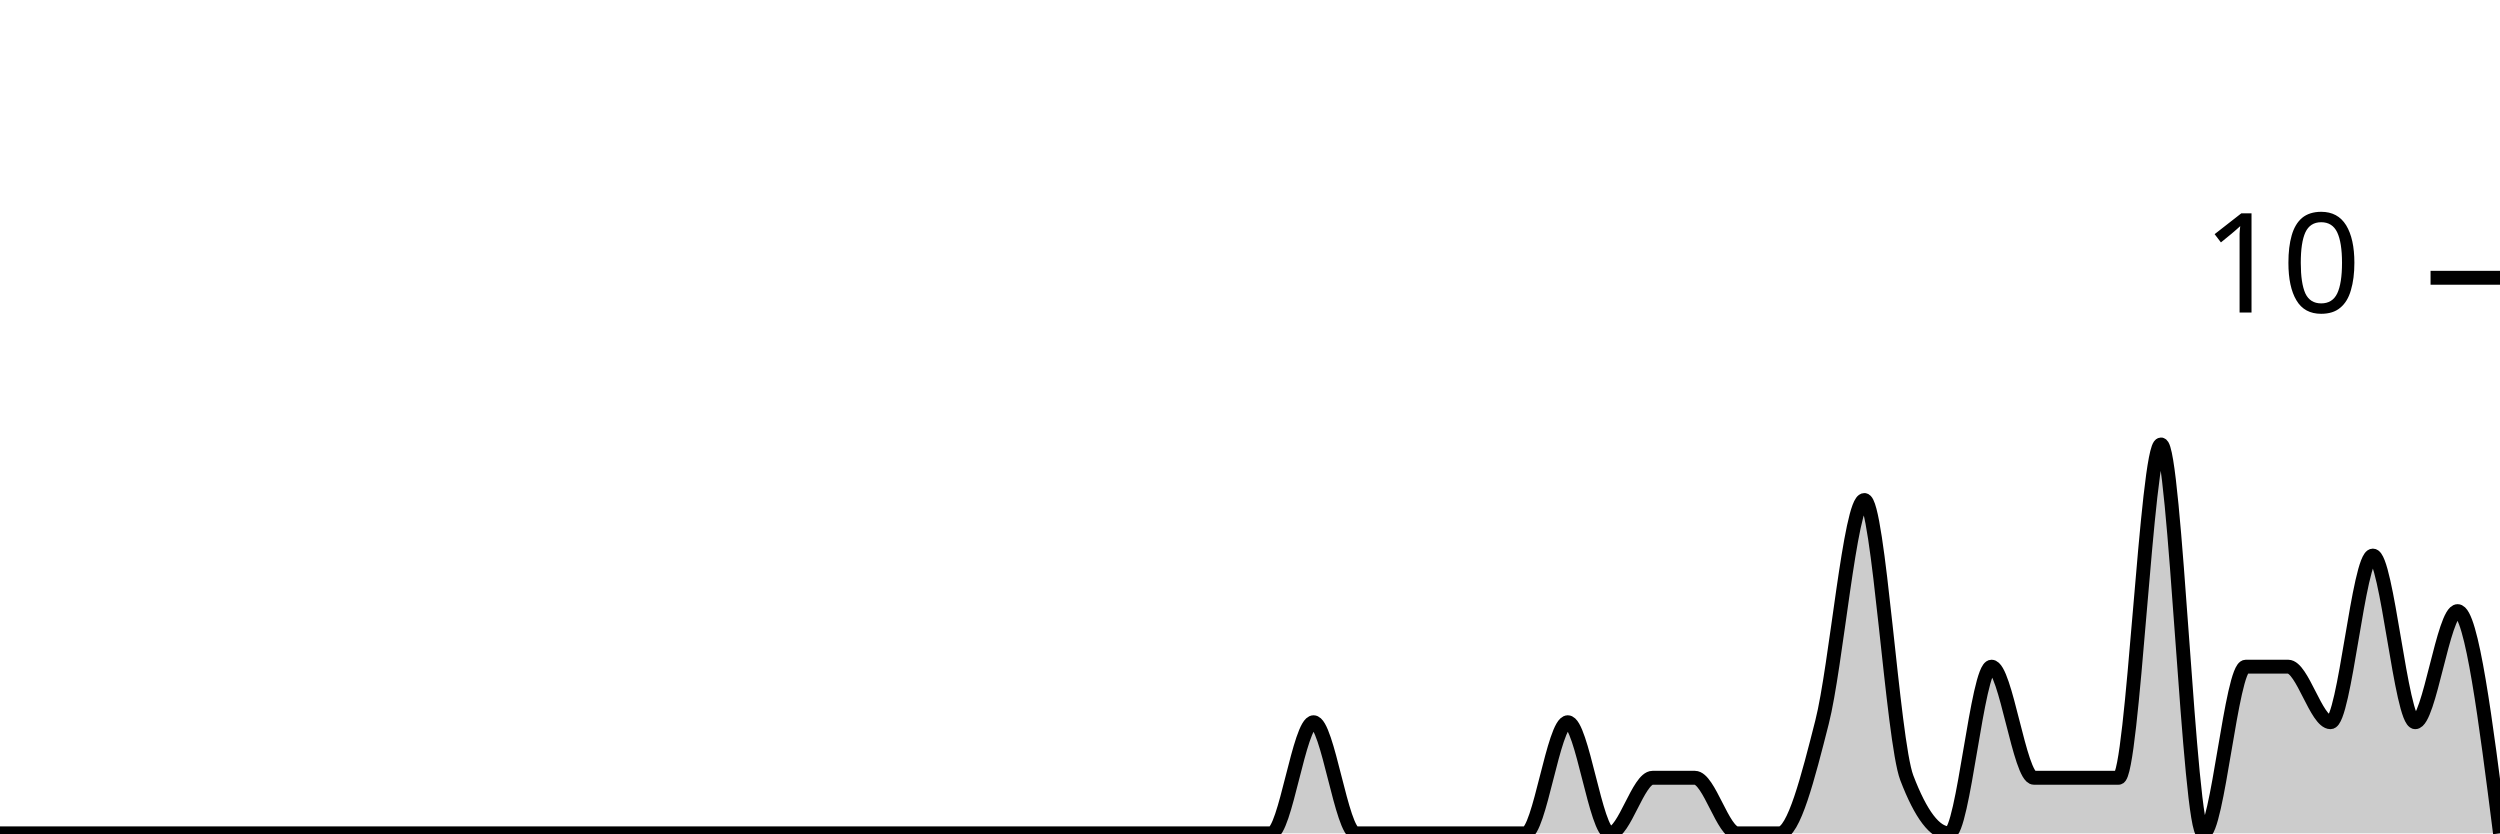
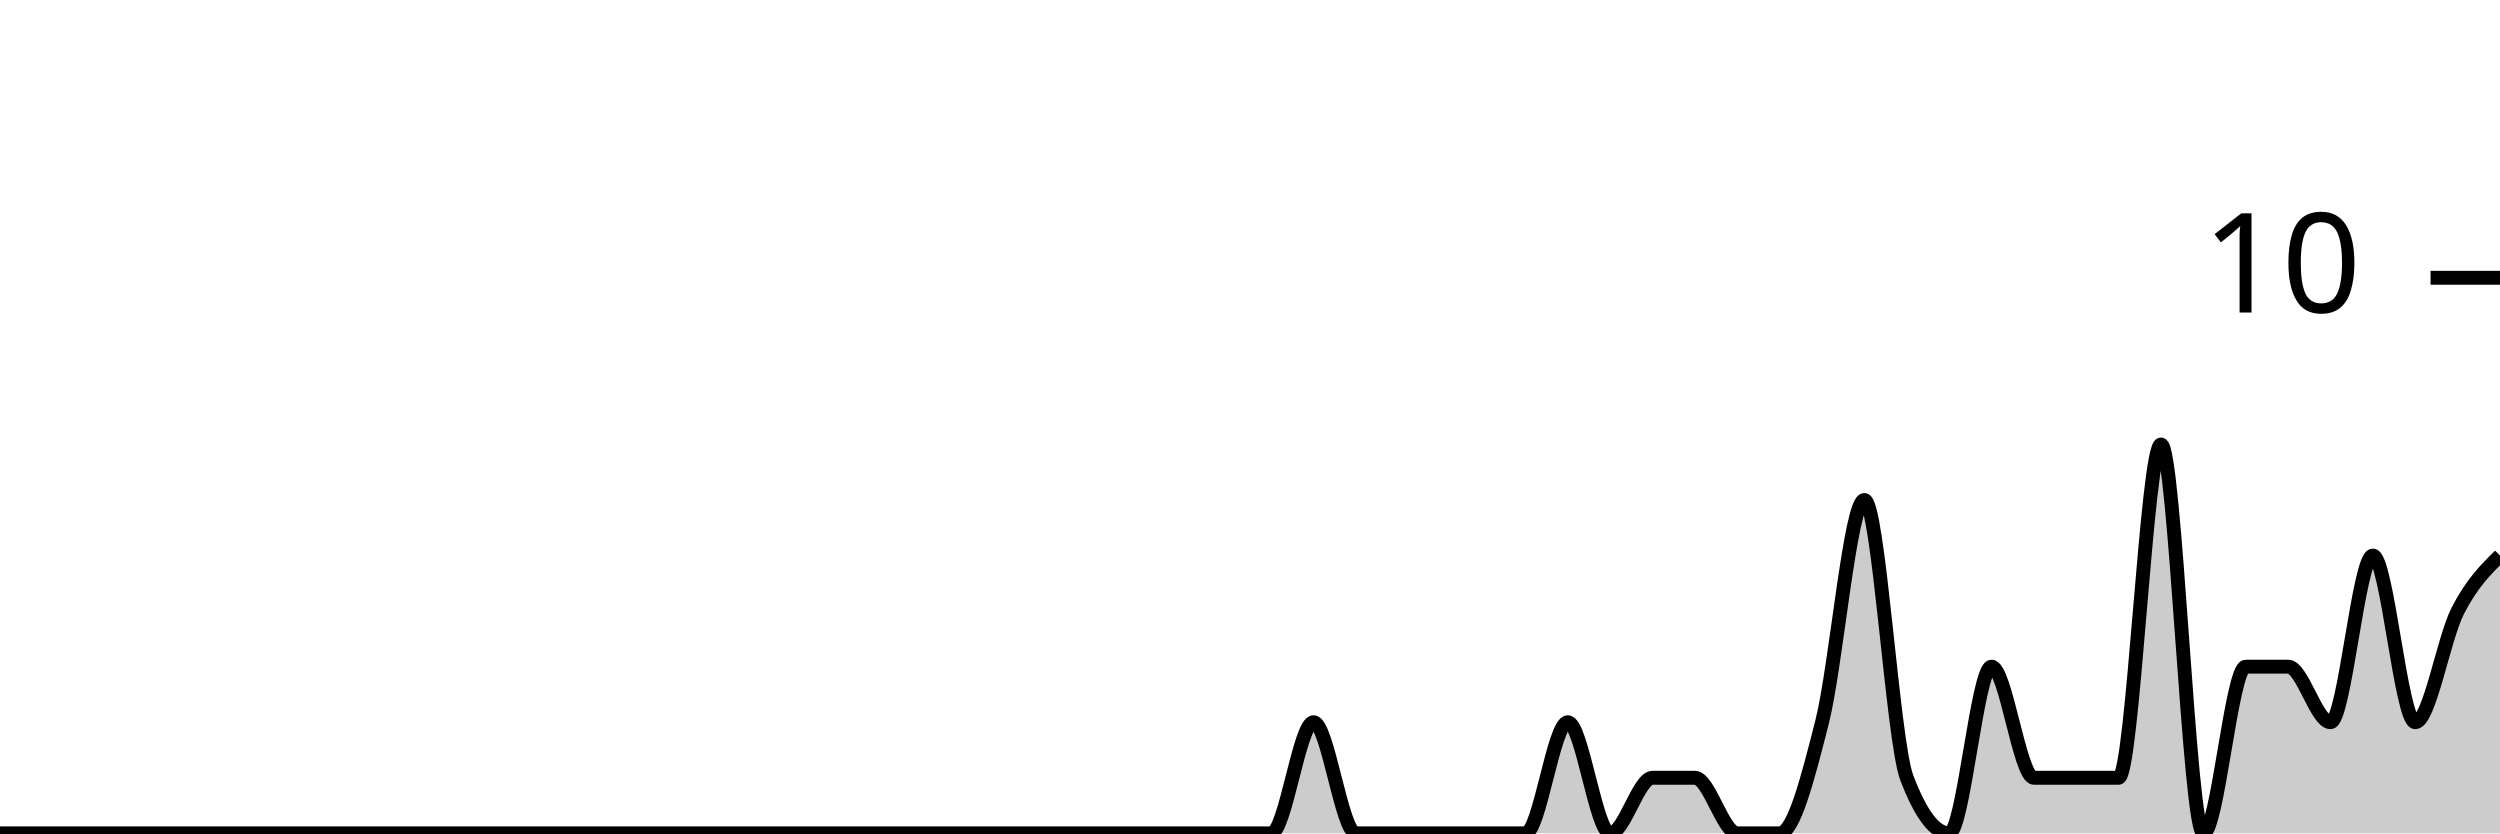
<svg xmlns="http://www.w3.org/2000/svg" viewBox="0 0 180 60">
  <g transform="translate(0,20)">
-     <path class="area" fill="rgba(0, 0, 0, 0.2)" d="M0,40C1.017,40,2.034,40,3.051,40C4.068,40,5.085,40,6.102,40C7.119,40,8.136,40,9.153,40C10.169,40,11.186,40,12.203,40C13.22,40,14.237,40,15.254,40C16.271,40,17.288,40,18.305,40C19.322,40,20.339,40,21.356,40C22.373,40,23.39,40,24.407,40C25.424,40,26.441,40,27.458,40C28.475,40,29.492,40,30.508,40C31.525,40,32.542,40,33.559,40C34.576,40,35.593,40,36.61,40C37.627,40,38.644,40,39.661,40C40.678,40,41.695,40,42.712,40C43.729,40,44.746,40,45.763,40C46.78,40,47.797,40,48.814,40C49.831,40,50.847,40,51.864,40C52.881,40,53.898,40,54.915,40C55.932,40,56.949,40,57.966,40C58.983,40,60,40,61.017,40C62.034,40,63.051,40,64.068,40C65.085,40,66.102,40,67.119,40C68.136,40,69.153,40,70.169,40C71.186,40,72.203,40,73.22,40C74.237,40,75.254,40,76.271,40C77.288,40,78.305,40,79.322,40C80.339,40,81.356,40,82.373,40C83.39,40,84.407,40,85.424,40C86.441,40,87.458,40,88.475,40C89.492,40,90.508,40,91.525,40C92.542,40,93.559,32,94.576,32C95.593,32,96.61,40,97.627,40C98.644,40,99.661,40,100.678,40C101.695,40,102.712,40,103.729,40C104.746,40,105.763,40,106.78,40C107.797,40,108.814,40,109.831,40C110.847,40,111.864,32,112.881,32C113.898,32,114.915,40,115.932,40C116.949,40,117.966,36,118.983,36C120,36,121.017,36,122.034,36C123.051,36,124.068,40,125.085,40C126.102,40,127.119,40,128.136,40C129.153,40,130.169,36,131.186,32C132.203,28,133.22,16,134.237,16C135.254,16,136.271,33.333,137.288,36C138.305,38.667,139.322,40,140.339,40C141.356,40,142.373,28,143.39,28C144.407,28,145.424,36,146.441,36C147.458,36,148.475,36,149.492,36C150.508,36,151.525,36,152.542,36C153.559,36,154.576,12,155.593,12C156.61,12,157.627,40,158.644,40C159.661,40,160.678,28,161.695,28C162.712,28,163.729,28,164.746,28C165.763,28,166.78,32,167.797,32C168.814,32,169.831,20,170.847,20C171.864,20,172.881,32,173.898,32C174.915,32,175.932,24,176.949,24C177.966,24,178.983,32,180,40L180,40C178.983,40,177.966,40,176.949,40C175.932,40,174.915,40,173.898,40C172.881,40,171.864,40,170.847,40C169.831,40,168.814,40,167.797,40C166.78,40,165.763,40,164.746,40C163.729,40,162.712,40,161.695,40C160.678,40,159.661,40,158.644,40C157.627,40,156.61,40,155.593,40C154.576,40,153.559,40,152.542,40C151.525,40,150.508,40,149.492,40C148.475,40,147.458,40,146.441,40C145.424,40,144.407,40,143.39,40C142.373,40,141.356,40,140.339,40C139.322,40,138.305,40,137.288,40C136.271,40,135.254,40,134.237,40C133.22,40,132.203,40,131.186,40C130.169,40,129.153,40,128.136,40C127.119,40,126.102,40,125.085,40C124.068,40,123.051,40,122.034,40C121.017,40,120,40,118.983,40C117.966,40,116.949,40,115.932,40C114.915,40,113.898,40,112.881,40C111.864,40,110.847,40,109.831,40C108.814,40,107.797,40,106.78,40C105.763,40,104.746,40,103.729,40C102.712,40,101.695,40,100.678,40C99.661,40,98.644,40,97.627,40C96.61,40,95.593,40,94.576,40C93.559,40,92.542,40,91.525,40C90.508,40,89.492,40,88.475,40C87.458,40,86.441,40,85.424,40C84.407,40,83.39,40,82.373,40C81.356,40,80.339,40,79.322,40C78.305,40,77.288,40,76.271,40C75.254,40,74.237,40,73.22,40C72.203,40,71.186,40,70.169,40C69.153,40,68.136,40,67.119,40C66.102,40,65.085,40,64.068,40C63.051,40,62.034,40,61.017,40C60,40,58.983,40,57.966,40C56.949,40,55.932,40,54.915,40C53.898,40,52.881,40,51.864,40C50.847,40,49.831,40,48.814,40C47.797,40,46.78,40,45.763,40C44.746,40,43.729,40,42.712,40C41.695,40,40.678,40,39.661,40C38.644,40,37.627,40,36.61,40C35.593,40,34.576,40,33.559,40C32.542,40,31.525,40,30.508,40C29.492,40,28.475,40,27.458,40C26.441,40,25.424,40,24.407,40C23.39,40,22.373,40,21.356,40C20.339,40,19.322,40,18.305,40C17.288,40,16.271,40,15.254,40C14.237,40,13.22,40,12.203,40C11.186,40,10.169,40,9.153,40C8.136,40,7.119,40,6.102,40C5.085,40,4.068,40,3.051,40C2.034,40,1.017,40,0,40Z" />
-     <path class="line" stroke="black" fill="none" d="M0,40C1.017,40,2.034,40,3.051,40C4.068,40,5.085,40,6.102,40C7.119,40,8.136,40,9.153,40C10.169,40,11.186,40,12.203,40C13.22,40,14.237,40,15.254,40C16.271,40,17.288,40,18.305,40C19.322,40,20.339,40,21.356,40C22.373,40,23.39,40,24.407,40C25.424,40,26.441,40,27.458,40C28.475,40,29.492,40,30.508,40C31.525,40,32.542,40,33.559,40C34.576,40,35.593,40,36.61,40C37.627,40,38.644,40,39.661,40C40.678,40,41.695,40,42.712,40C43.729,40,44.746,40,45.763,40C46.78,40,47.797,40,48.814,40C49.831,40,50.847,40,51.864,40C52.881,40,53.898,40,54.915,40C55.932,40,56.949,40,57.966,40C58.983,40,60,40,61.017,40C62.034,40,63.051,40,64.068,40C65.085,40,66.102,40,67.119,40C68.136,40,69.153,40,70.169,40C71.186,40,72.203,40,73.22,40C74.237,40,75.254,40,76.271,40C77.288,40,78.305,40,79.322,40C80.339,40,81.356,40,82.373,40C83.39,40,84.407,40,85.424,40C86.441,40,87.458,40,88.475,40C89.492,40,90.508,40,91.525,40C92.542,40,93.559,32,94.576,32C95.593,32,96.61,40,97.627,40C98.644,40,99.661,40,100.678,40C101.695,40,102.712,40,103.729,40C104.746,40,105.763,40,106.78,40C107.797,40,108.814,40,109.831,40C110.847,40,111.864,32,112.881,32C113.898,32,114.915,40,115.932,40C116.949,40,117.966,36,118.983,36C120,36,121.017,36,122.034,36C123.051,36,124.068,40,125.085,40C126.102,40,127.119,40,128.136,40C129.153,40,130.169,36,131.186,32C132.203,28,133.22,16,134.237,16C135.254,16,136.271,33.333,137.288,36C138.305,38.667,139.322,40,140.339,40C141.356,40,142.373,28,143.39,28C144.407,28,145.424,36,146.441,36C147.458,36,148.475,36,149.492,36C150.508,36,151.525,36,152.542,36C153.559,36,154.576,12,155.593,12C156.61,12,157.627,40,158.644,40C159.661,40,160.678,28,161.695,28C162.712,28,163.729,28,164.746,28C165.763,28,166.78,32,167.797,32C168.814,32,169.831,20,170.847,20C171.864,20,172.881,32,173.898,32C174.915,32,175.932,24,176.949,24C177.966,24,178.983,32,180,40" />
+     <path class="area" fill="rgba(0, 0, 0, 0.2)" d="M0,40C1.017,40,2.034,40,3.051,40C4.068,40,5.085,40,6.102,40C7.119,40,8.136,40,9.153,40C10.169,40,11.186,40,12.203,40C13.22,40,14.237,40,15.254,40C16.271,40,17.288,40,18.305,40C19.322,40,20.339,40,21.356,40C22.373,40,23.39,40,24.407,40C25.424,40,26.441,40,27.458,40C28.475,40,29.492,40,30.508,40C31.525,40,32.542,40,33.559,40C34.576,40,35.593,40,36.61,40C37.627,40,38.644,40,39.661,40C40.678,40,41.695,40,42.712,40C43.729,40,44.746,40,45.763,40C46.78,40,47.797,40,48.814,40C49.831,40,50.847,40,51.864,40C52.881,40,53.898,40,54.915,40C55.932,40,56.949,40,57.966,40C58.983,40,60,40,61.017,40C62.034,40,63.051,40,64.068,40C65.085,40,66.102,40,67.119,40C68.136,40,69.153,40,70.169,40C71.186,40,72.203,40,73.22,40C74.237,40,75.254,40,76.271,40C77.288,40,78.305,40,79.322,40C80.339,40,81.356,40,82.373,40C83.39,40,84.407,40,85.424,40C86.441,40,87.458,40,88.475,40C89.492,40,90.508,40,91.525,40C92.542,40,93.559,32,94.576,32C95.593,32,96.61,40,97.627,40C98.644,40,99.661,40,100.678,40C101.695,40,102.712,40,103.729,40C104.746,40,105.763,40,106.78,40C107.797,40,108.814,40,109.831,40C110.847,40,111.864,32,112.881,32C113.898,32,114.915,40,115.932,40C116.949,40,117.966,36,118.983,36C120,36,121.017,36,122.034,36C123.051,36,124.068,40,125.085,40C126.102,40,127.119,40,128.136,40C129.153,40,130.169,36,131.186,32C132.203,28,133.22,16,134.237,16C135.254,16,136.271,33.333,137.288,36C138.305,38.667,139.322,40,140.339,40C141.356,40,142.373,28,143.39,28C144.407,28,145.424,36,146.441,36C147.458,36,148.475,36,149.492,36C150.508,36,151.525,36,152.542,36C153.559,36,154.576,12,155.593,12C156.61,12,157.627,40,158.644,40C159.661,40,160.678,28,161.695,28C162.712,28,163.729,28,164.746,28C165.763,28,166.78,32,167.797,32C168.814,32,169.831,20,170.847,20C171.864,20,172.881,32,173.898,32C174.915,32,175.932,26,176.949,24C177.966,22,178.983,21,180,20L180,40C178.983,40,177.966,40,176.949,40C175.932,40,174.915,40,173.898,40C172.881,40,171.864,40,170.847,40C169.831,40,168.814,40,167.797,40C166.78,40,165.763,40,164.746,40C163.729,40,162.712,40,161.695,40C160.678,40,159.661,40,158.644,40C157.627,40,156.61,40,155.593,40C154.576,40,153.559,40,152.542,40C151.525,40,150.508,40,149.492,40C148.475,40,147.458,40,146.441,40C145.424,40,144.407,40,143.39,40C142.373,40,141.356,40,140.339,40C139.322,40,138.305,40,137.288,40C136.271,40,135.254,40,134.237,40C133.22,40,132.203,40,131.186,40C130.169,40,129.153,40,128.136,40C127.119,40,126.102,40,125.085,40C124.068,40,123.051,40,122.034,40C121.017,40,120,40,118.983,40C117.966,40,116.949,40,115.932,40C114.915,40,113.898,40,112.881,40C111.864,40,110.847,40,109.831,40C108.814,40,107.797,40,106.78,40C105.763,40,104.746,40,103.729,40C102.712,40,101.695,40,100.678,40C99.661,40,98.644,40,97.627,40C96.61,40,95.593,40,94.576,40C93.559,40,92.542,40,91.525,40C90.508,40,89.492,40,88.475,40C87.458,40,86.441,40,85.424,40C84.407,40,83.39,40,82.373,40C81.356,40,80.339,40,79.322,40C78.305,40,77.288,40,76.271,40C75.254,40,74.237,40,73.22,40C72.203,40,71.186,40,70.169,40C69.153,40,68.136,40,67.119,40C66.102,40,65.085,40,64.068,40C63.051,40,62.034,40,61.017,40C60,40,58.983,40,57.966,40C56.949,40,55.932,40,54.915,40C53.898,40,52.881,40,51.864,40C50.847,40,49.831,40,48.814,40C47.797,40,46.78,40,45.763,40C44.746,40,43.729,40,42.712,40C41.695,40,40.678,40,39.661,40C38.644,40,37.627,40,36.61,40C35.593,40,34.576,40,33.559,40C32.542,40,31.525,40,30.508,40C29.492,40,28.475,40,27.458,40C26.441,40,25.424,40,24.407,40C23.39,40,22.373,40,21.356,40C20.339,40,19.322,40,18.305,40C17.288,40,16.271,40,15.254,40C14.237,40,13.22,40,12.203,40C11.186,40,10.169,40,9.153,40C8.136,40,7.119,40,6.102,40C5.085,40,4.068,40,3.051,40C2.034,40,1.017,40,0,40Z" />
+     <path class="line" stroke="black" fill="none" d="M0,40C1.017,40,2.034,40,3.051,40C4.068,40,5.085,40,6.102,40C7.119,40,8.136,40,9.153,40C10.169,40,11.186,40,12.203,40C13.22,40,14.237,40,15.254,40C16.271,40,17.288,40,18.305,40C19.322,40,20.339,40,21.356,40C22.373,40,23.39,40,24.407,40C25.424,40,26.441,40,27.458,40C28.475,40,29.492,40,30.508,40C31.525,40,32.542,40,33.559,40C34.576,40,35.593,40,36.61,40C37.627,40,38.644,40,39.661,40C40.678,40,41.695,40,42.712,40C43.729,40,44.746,40,45.763,40C46.78,40,47.797,40,48.814,40C49.831,40,50.847,40,51.864,40C52.881,40,53.898,40,54.915,40C55.932,40,56.949,40,57.966,40C58.983,40,60,40,61.017,40C62.034,40,63.051,40,64.068,40C65.085,40,66.102,40,67.119,40C68.136,40,69.153,40,70.169,40C71.186,40,72.203,40,73.22,40C74.237,40,75.254,40,76.271,40C77.288,40,78.305,40,79.322,40C80.339,40,81.356,40,82.373,40C83.39,40,84.407,40,85.424,40C86.441,40,87.458,40,88.475,40C89.492,40,90.508,40,91.525,40C92.542,40,93.559,32,94.576,32C95.593,32,96.61,40,97.627,40C98.644,40,99.661,40,100.678,40C101.695,40,102.712,40,103.729,40C104.746,40,105.763,40,106.78,40C107.797,40,108.814,40,109.831,40C110.847,40,111.864,32,112.881,32C113.898,32,114.915,40,115.932,40C116.949,40,117.966,36,118.983,36C120,36,121.017,36,122.034,36C123.051,36,124.068,40,125.085,40C126.102,40,127.119,40,128.136,40C129.153,40,130.169,36,131.186,32C132.203,28,133.22,16,134.237,16C135.254,16,136.271,33.333,137.288,36C138.305,38.667,139.322,40,140.339,40C141.356,40,142.373,28,143.39,28C144.407,28,145.424,36,146.441,36C147.458,36,148.475,36,149.492,36C150.508,36,151.525,36,152.542,36C153.559,36,154.576,12,155.593,12C156.61,12,157.627,40,158.644,40C159.661,40,160.678,28,161.695,28C162.712,28,163.729,28,164.746,28C165.763,28,166.78,32,167.797,32C168.814,32,169.831,20,170.847,20C171.864,20,172.881,32,173.898,32C174.915,32,175.932,26,176.949,24C177.966,22,178.983,21,180,20" />
    <path class="axis-ceiling" stroke-width="1" stroke="black" fill="none" d="M175,0L180,0" />
    <text class="axis-ceiling-label" font-family="sans-serif" text-anchor="end" font-size="10px" x="170" y="2.5">10</text>
  </g>
</svg>
